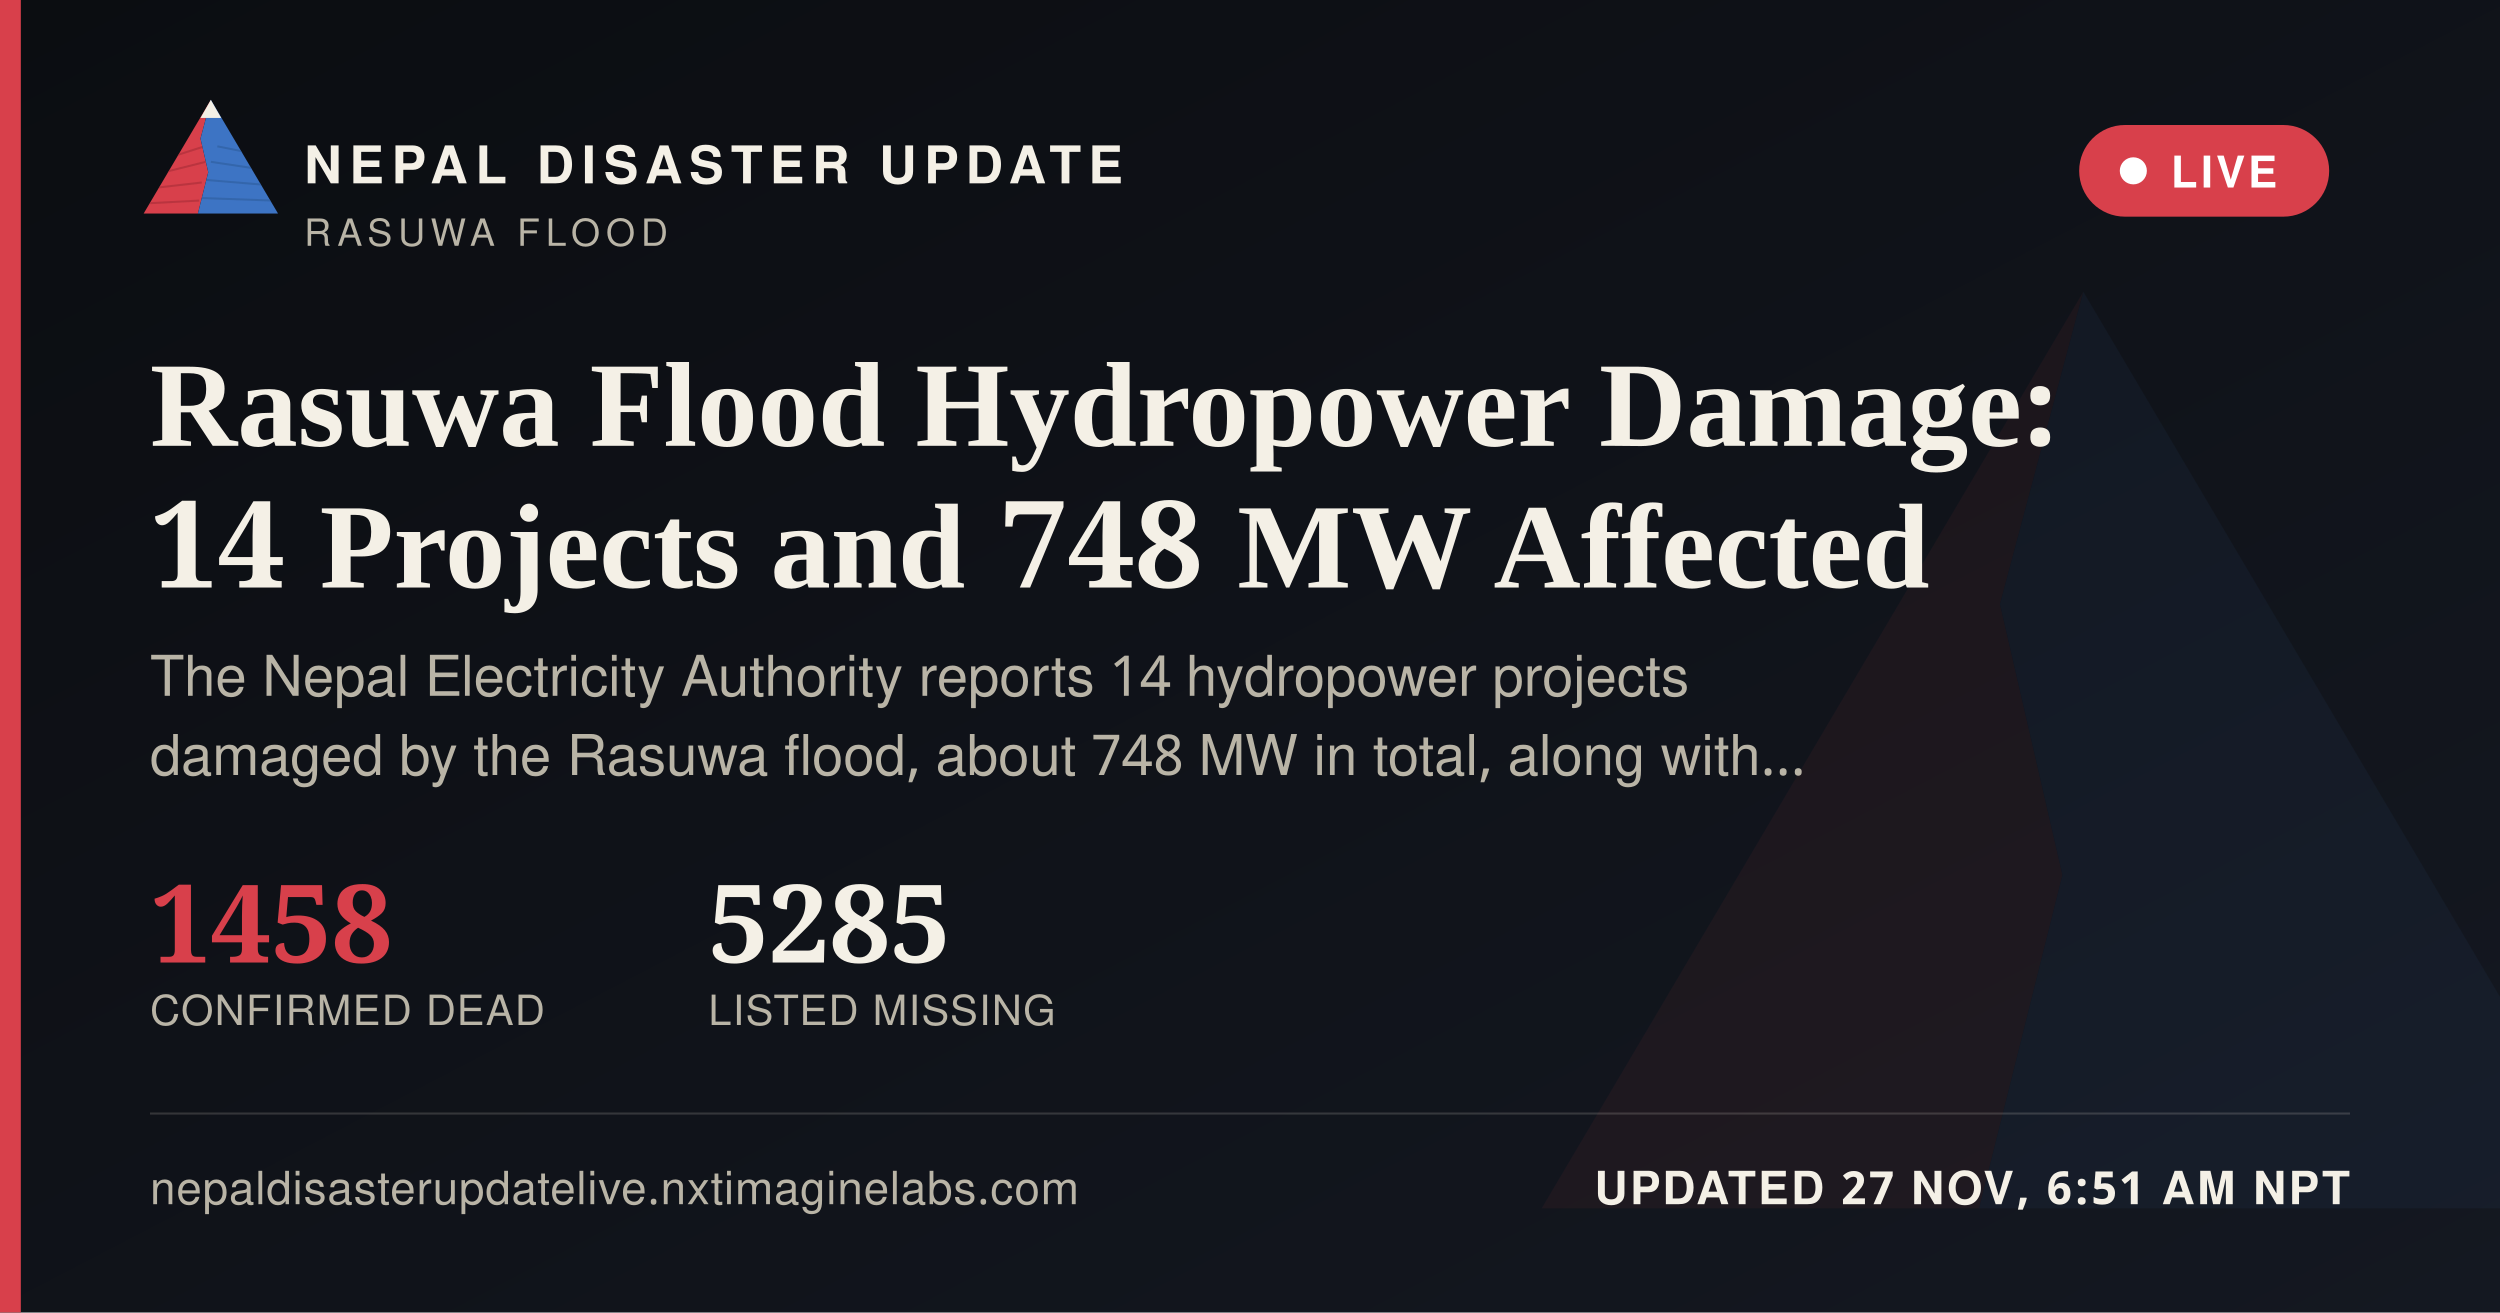
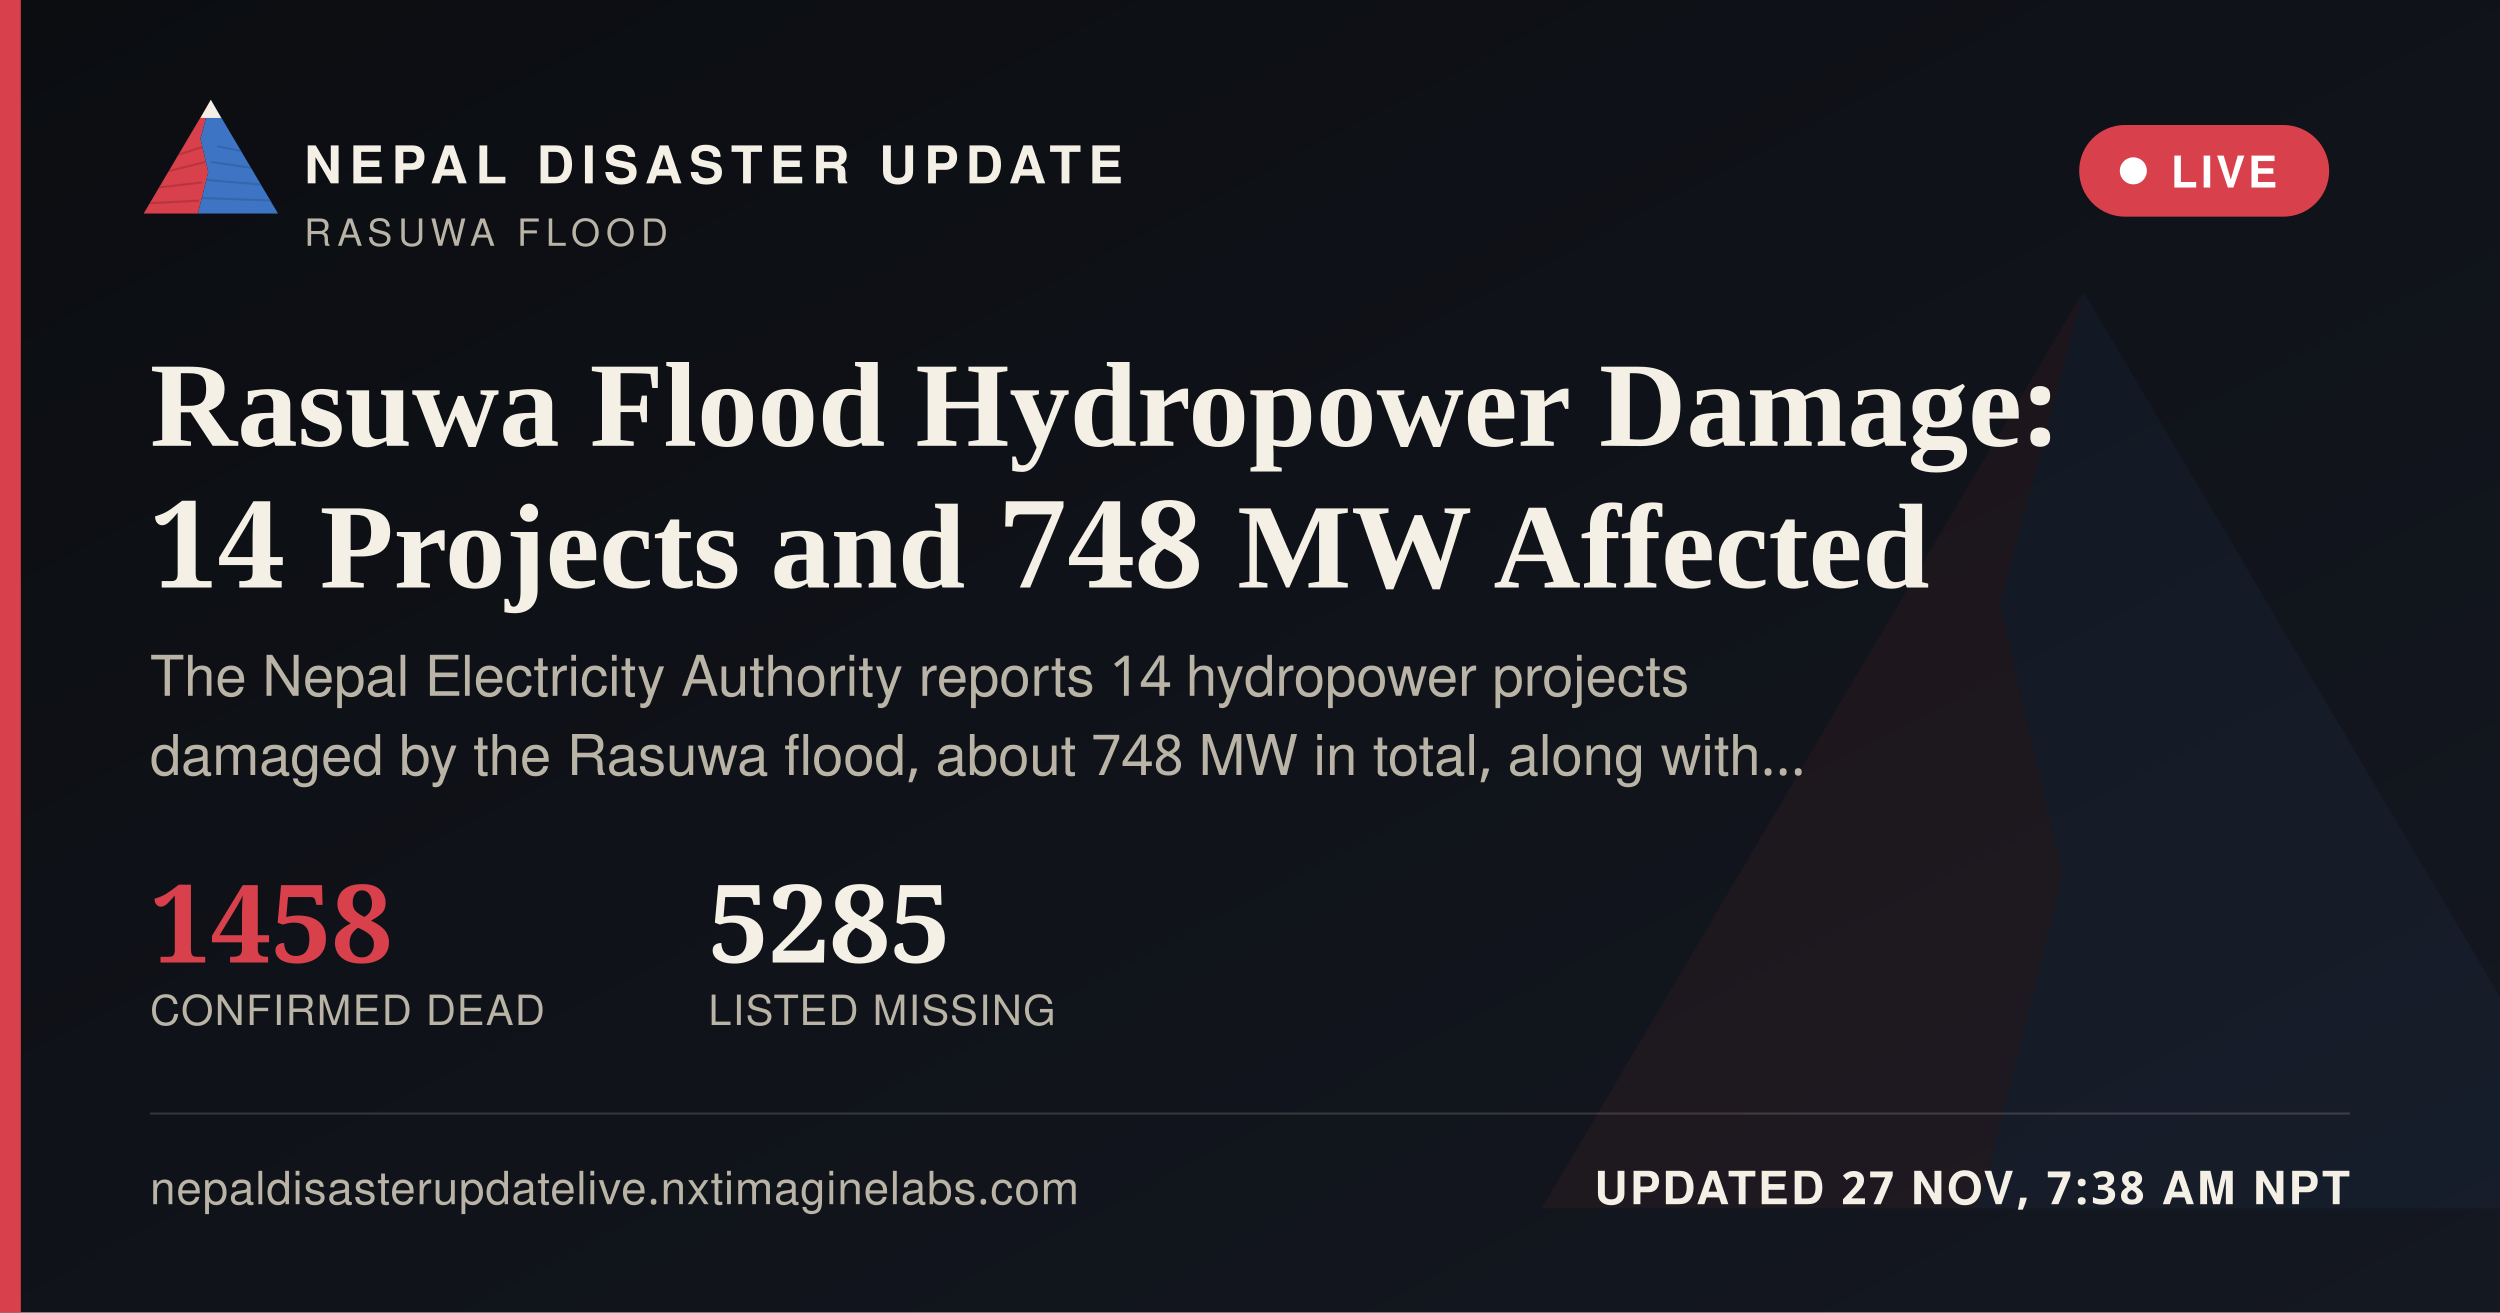
<svg xmlns="http://www.w3.org/2000/svg" width="1200" height="630" viewBox="0 0 1200 630">
  <defs>
    <linearGradient id="ogbg" x1="0" y1="0" x2="1" y2="1">
      <stop offset="0" stop-color="#0B0D11" />
      <stop offset="1" stop-color="#141821" />
    </linearGradient>
  </defs>
  <rect width="1200" height="630" fill="url(#ogbg)" />
  <g transform="translate(700,60) scale(5)" opacity="0.06">
    <polygon points="60,16 52,46 58,72 50,104 8,104" fill="#D8404B" />
    <polygon points="60,16 112,104 50,104 58,72 52,46" fill="#3D74C4" />
  </g>
  <rect x="0" y="0" width="10" height="630" fill="#D8404B" />
  <g transform="translate(64,38) scale(0.62)">
    <g>
      <defs>
        <clipPath id="ogLc">
          <polygon points="60,16 52,46 58,72 50,104 8,104" />
        </clipPath>
        <clipPath id="ogRc">
          <polygon points="60,16 112,104 50,104 58,72 52,46" />
        </clipPath>
      </defs>
      <polygon points="60,16 52,46 58,72 50,104 8,104" fill="#D8404B" />
      <g clip-path="url(#ogLc)" stroke="#A32A34" stroke-width="1.6" fill="none" opacity="0.55">
        <path d="M30,60 L55,52" />
        <path d="M24,72 L56,64" />
        <path d="M18,84 L53,80" />
        <path d="M13,96 L51,94" />
      </g>
      <polygon points="60,16 112,104 50,104 58,72 52,46" fill="#3D74C4" />
      <g clip-path="url(#ogRc)" stroke="#2A5793" stroke-width="1.6" fill="none" opacity="0.5">
        <path d="M65,52 L95,58" />
        <path d="M60,64 L100,70" />
        <path d="M56,78 L104,82" />
        <path d="M52,92 L108,94" />
      </g>
      <polygon points="60,16 52,30 68,30" fill="#F4F0E6" />
    </g>
  </g>
  <text x="146" y="88" font-family="'Public Sans', 'Noto Sans Devanagari', 'Helvetica Neue', Helvetica, Arial, sans-serif" font-size="25" font-weight="800" letter-spacing="3.6" fill="#F4F0E6">NEPAL DISASTER UPDATE</text>
  <text x="146" y="118" font-family="'Public Sans', 'Noto Sans Devanagari', 'Helvetica Neue', Helvetica, Arial, sans-serif" font-size="18" letter-spacing="2.8" fill="#B9B4A6">RASUWA FLOOD</text>
  <g>
    <rect x="998" y="60" width="120" height="44" rx="22" fill="#D8404B" stroke="none" />
    <circle cx="1024" cy="82" r="6.5" fill="#FFFFFF" />
    <text x="1042" y="90" font-family="'Public Sans', 'Noto Sans Devanagari', 'Helvetica Neue', Helvetica, Arial, sans-serif" font-size="21" font-weight="700" letter-spacing="1.6" fill="#FFFFFF">LIVE</text>
  </g>
  <text x="72" y="214" font-family="Newsreader, 'Noto Serif Devanagari', Georgia, 'Times New Roman', serif" font-size="58" font-weight="600" fill="#F4F0E6">Rasuwa Flood Hydropower Damage:</text>
  <text x="72" y="282" font-family="Newsreader, 'Noto Serif Devanagari', Georgia, 'Times New Roman', serif" font-size="58" font-weight="600" fill="#F4F0E6">14 Projects and 748 MW Affected</text>
  <text x="72" y="334" font-family="'Public Sans', 'Noto Sans Devanagari', 'Helvetica Neue', Helvetica, Arial, sans-serif" font-size="27" fill="#B9B4A6">The Nepal Electricity Authority reports 14 hydropower projects</text>
  <text x="72" y="372" font-family="'Public Sans', 'Noto Sans Devanagari', 'Helvetica Neue', Helvetica, Arial, sans-serif" font-size="27" fill="#B9B4A6">damaged by the Rasuwa flood, about 748 MW in total, along with…</text>
  <g transform="translate(72,462)">
    <text x="0" y="0" font-family="Newsreader, 'Noto Serif Devanagari', Georgia, 'Times New Roman', serif" font-size="52" font-weight="600" fill="#D8404B">1458</text>
    <text x="0" y="30" font-family="'Public Sans', 'Noto Sans Devanagari', 'Helvetica Neue', Helvetica, Arial, sans-serif" font-size="20" letter-spacing="0.6" fill="#B9B4A6">CONFIRMED DEAD</text>
    <text x="268" y="0" font-family="Newsreader, 'Noto Serif Devanagari', Georgia, 'Times New Roman', serif" font-size="52" font-weight="600" fill="#F4F0E6">5285</text>
    <text x="268" y="30" font-family="'Public Sans', 'Noto Sans Devanagari', 'Helvetica Neue', Helvetica, Arial, sans-serif" font-size="20" letter-spacing="0.6" fill="#B9B4A6">LISTED MISSING</text>
  </g>
  <rect x="72" y="534" width="1056" height="1" fill="rgba(244,240,230,0.16)" />
  <text x="72" y="578" font-family="'Public Sans', 'Noto Sans Devanagari', 'Helvetica Neue', Helvetica, Arial, sans-serif" font-size="22" fill="#B9B4A6" letter-spacing="0.4">nepaldisasterupdatelive.nxtimaginelabs.com</text>
-   <text x="1128" y="578" text-anchor="end" font-family="'Public Sans', 'Noto Sans Devanagari', 'Helvetica Neue', Helvetica, Arial, sans-serif" font-size="22" font-weight="700" letter-spacing="1.2" fill="#F4F0E6">UPDATED 27 NOV, 6:51 AM NPT</text>
+   <text x="1128" y="578" text-anchor="end" font-family="'Public Sans', 'Noto Sans Devanagari', 'Helvetica Neue', Helvetica, Arial, sans-serif" font-size="22" font-weight="700" letter-spacing="1.2" fill="#F4F0E6">UPDATED 27 NOV, 7:38 AM NPT</text>
</svg>
